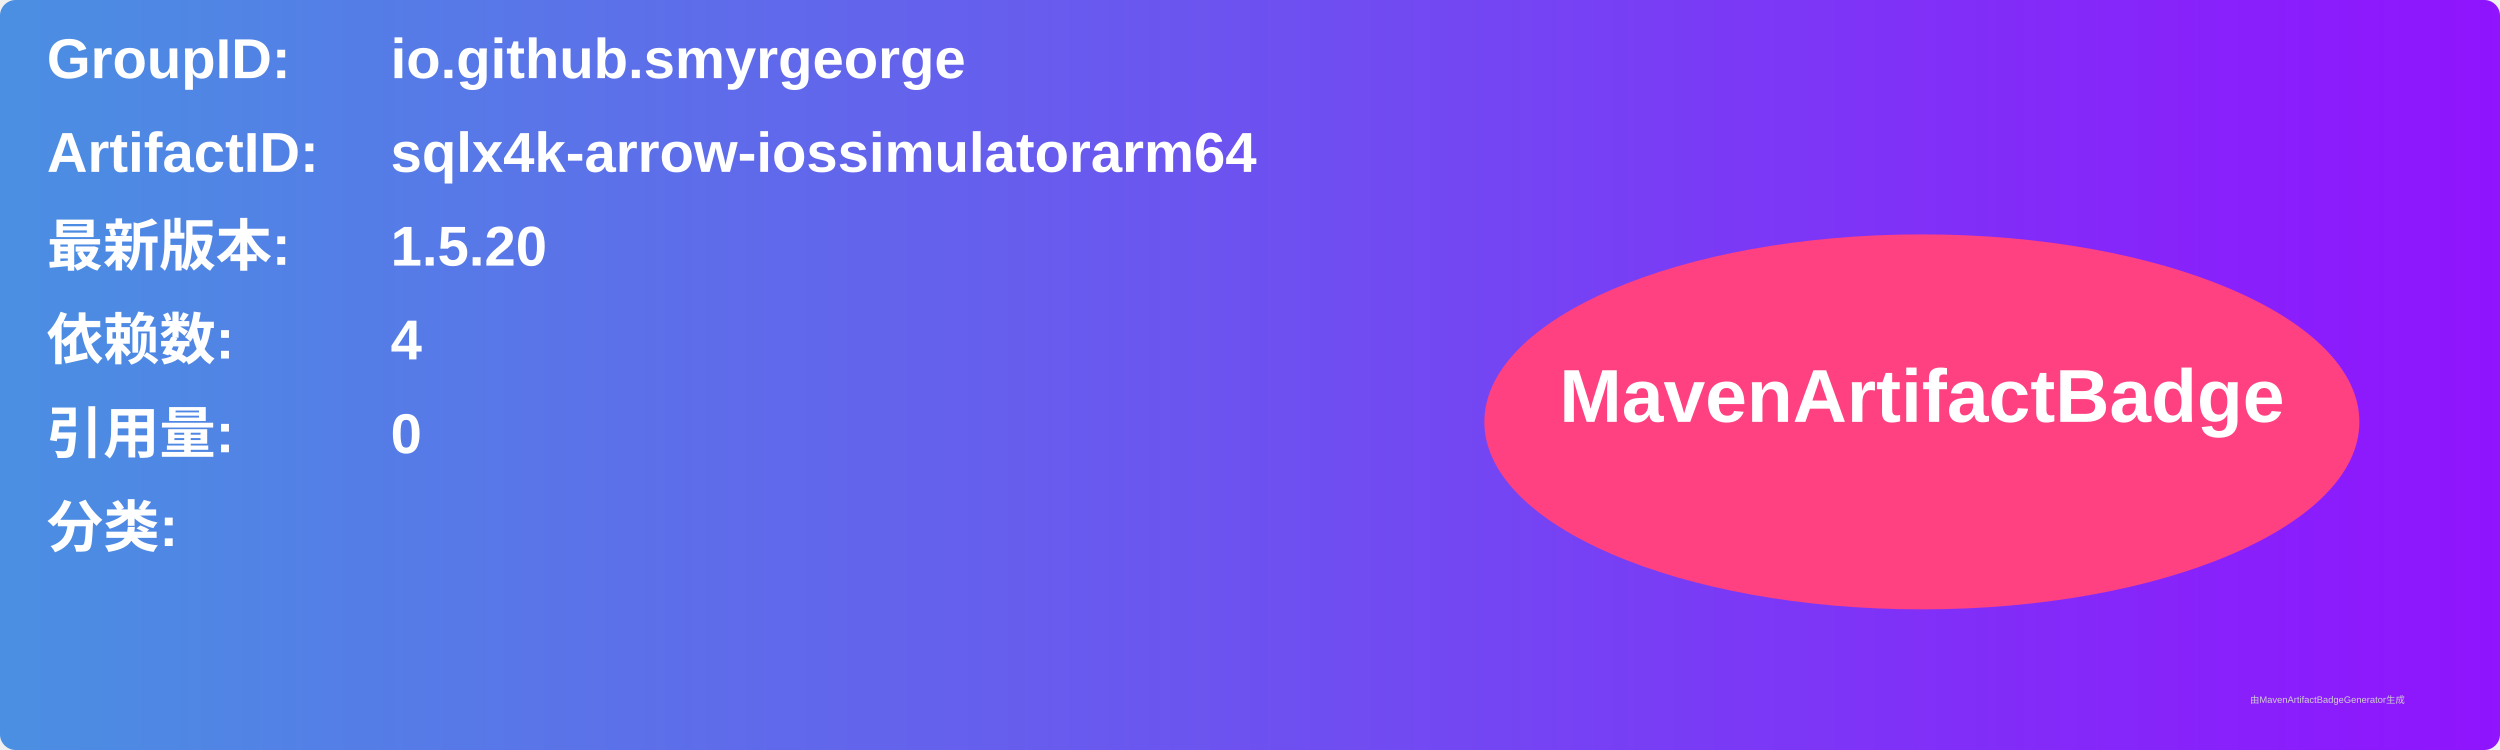
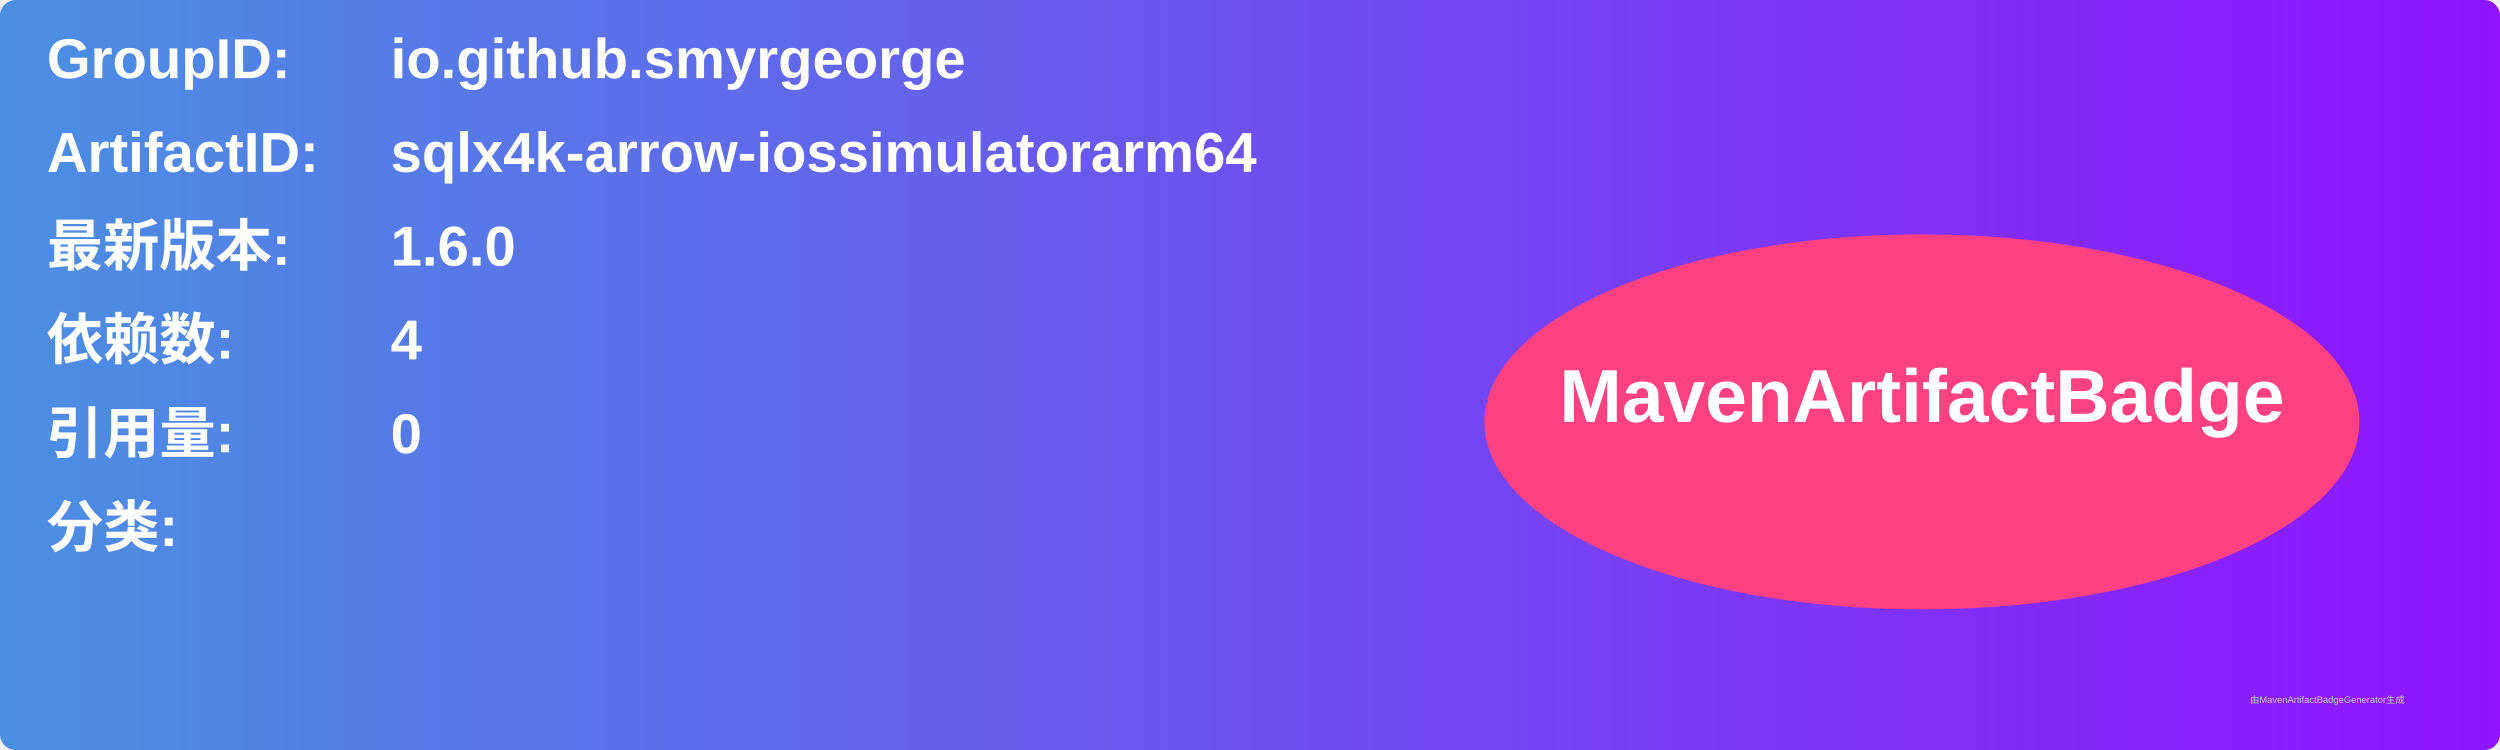
<svg xmlns="http://www.w3.org/2000/svg" width="800" height="240" viewBox="0 0 800 240">
  <linearGradient id="grad" x1="0%" y1="0%" x2="100%" y2="0%">
    <stop offset="0%" stop-color="#4a90e2" />
    <stop offset="100%" stop-color="#9013fe" />
  </linearGradient>
  <rect width="100%" height="100%" rx="5" ry="5" fill="url(#grad)" />
  <g transform="translate(15, 15)">
    <text x="0" y="10" font-family="Arial" font-size="18" fill="white" font-weight="bold" width="260">GroupID:</text>
    <text x="110" y="10" font-family="Arial" font-size="18" fill="white" font-weight="bold" width="460">io.github.smyrgeorge</text>
    <text x="0" y="40" font-family="Arial" font-size="18" fill="white" font-weight="bold" width="260">ArtifactID:</text>
    <text x="110" y="40" font-family="Arial" font-size="18" fill="white" font-weight="bold" width="460">sqlx4k-arrow-iossimulatorarm64</text>
    <text x="0" y="70" font-family="Arial" font-size="18" fill="white" font-weight="bold">最新版本:</text>
    <text x="110" y="70" font-family="Arial" font-size="18" fill="white" font-weight="bold">
-       <tspan font-weight="bold">1.5.20</tspan>
+       <tspan font-weight="bold">1.6.0</tspan>
    </text>
    <text x="0" y="100" font-family="Arial" font-size="18" fill="white" font-weight="bold">依赖数: </text>
    <text x="110" y="100" font-family="Arial" font-size="18" fill="white">
      <tspan font-weight="bold">4</tspan>
    </text>
    <text x="0" y="130" font-family="Arial" font-size="18" fill="white" font-weight="bold">引用量: </text>
    <text x="110" y="130" font-family="Arial" font-size="18" fill="white">
      <tspan font-weight="bold">0</tspan>
    </text>
    <text x="0" y="160" font-family="Arial" font-size="18" fill="white" font-weight="bold">分类:</text>
    <text x="10" y="190" font-family="Arial" font-size="10" fill="white">
      <tspan font-weight="bold" />
    </text>
    <ellipse cx="600" cy="120" rx="140" ry="60" fill="#ff4081" />
    <text x="600" y="120" text-anchor="middle" font-family="Arial" font-size="24" fill="white" font-weight="bold">MavenArtifactBadge</text>
  </g>
  <text x="720" y="225" font-family="Arial" font-size="3" fill="#d0d0d0">由MavenArtifactBadgeGenerator生成</text>
</svg>
